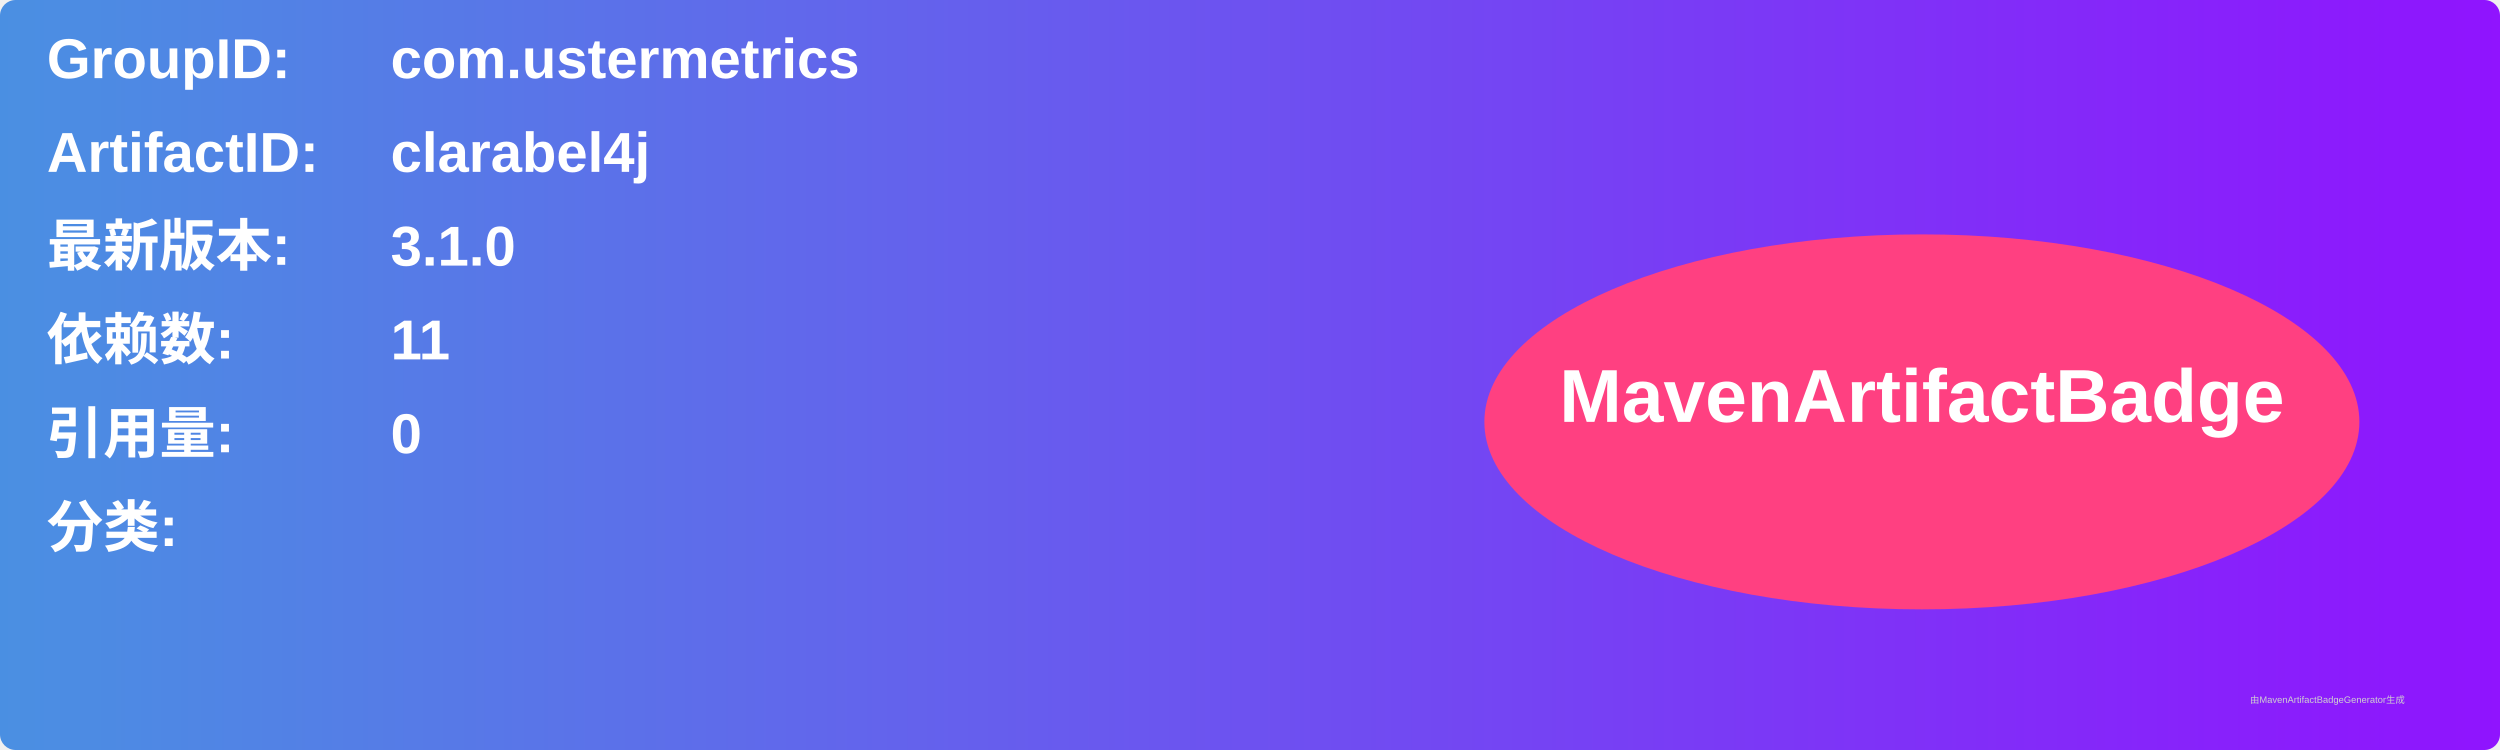
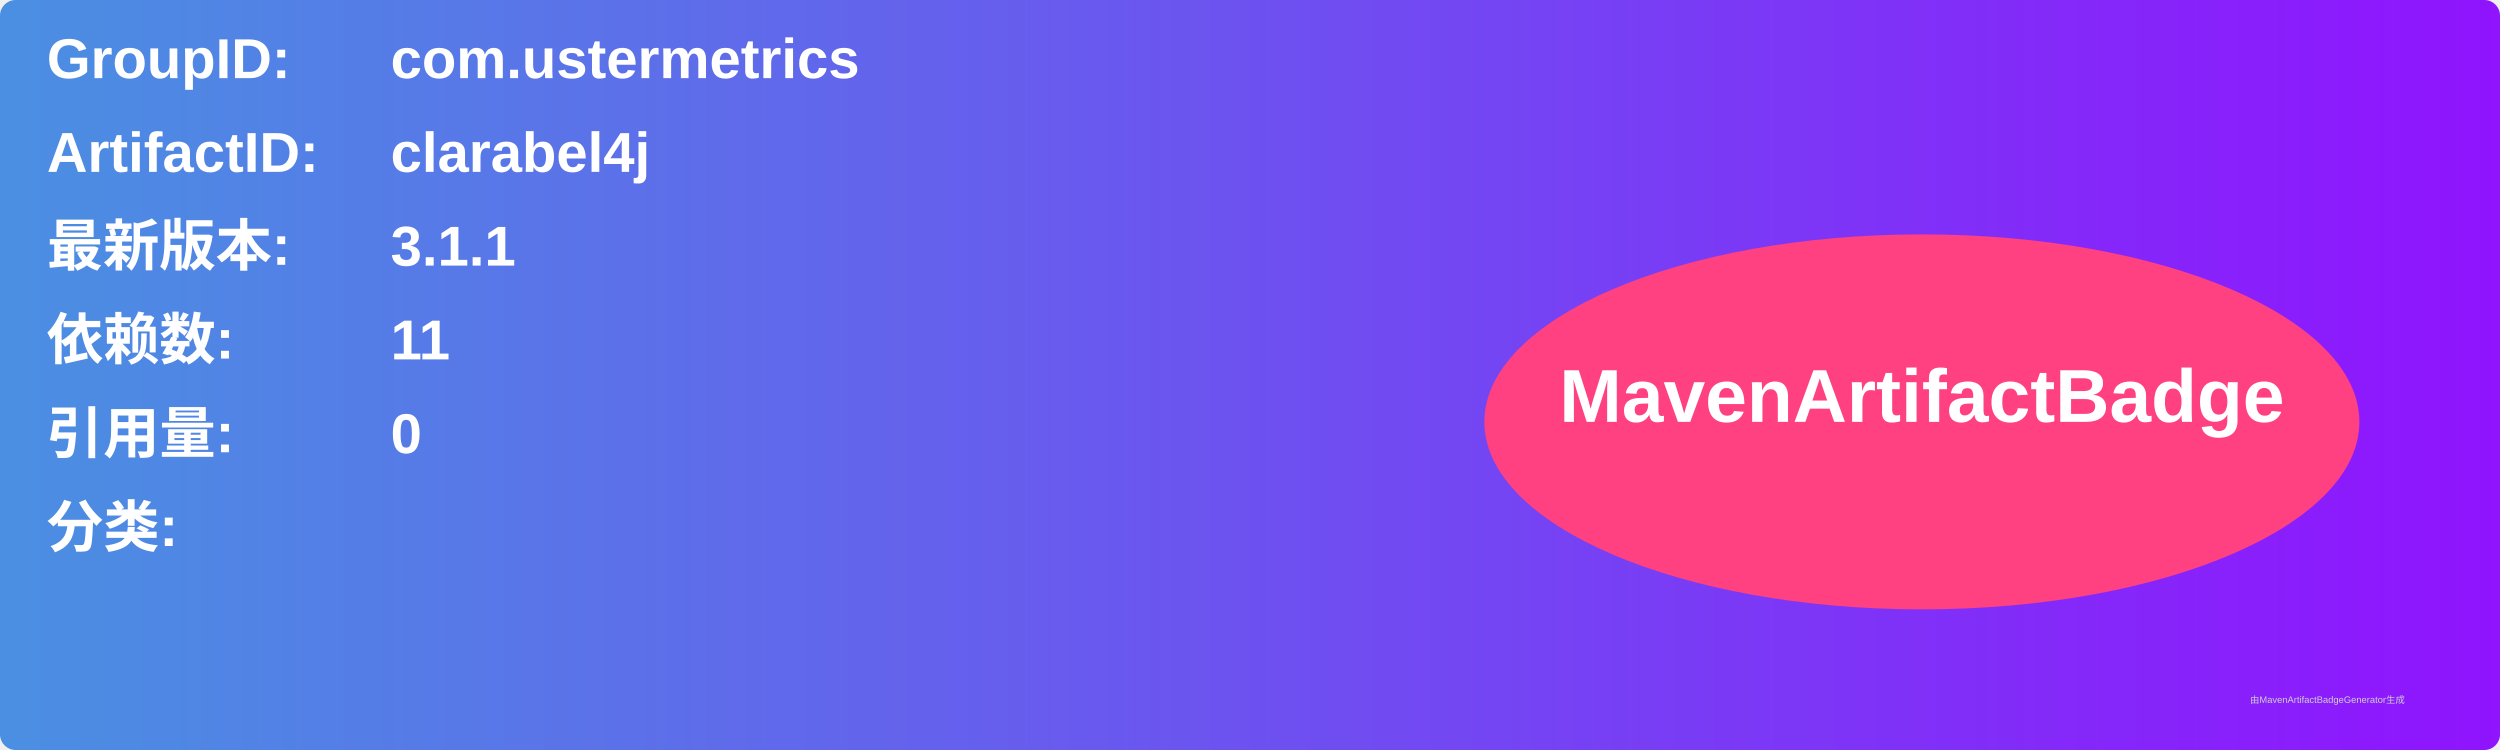
<svg xmlns="http://www.w3.org/2000/svg" width="800" height="240" viewBox="0 0 800 240">
  <linearGradient id="grad" x1="0%" y1="0%" x2="100%" y2="0%">
    <stop offset="0%" stop-color="#4a90e2" />
    <stop offset="100%" stop-color="#9013fe" />
  </linearGradient>
  <rect width="100%" height="100%" rx="5" ry="5" fill="url(#grad)" />
  <g transform="translate(15, 15)">
    <text x="0" y="10" font-family="Arial" font-size="18" fill="white" font-weight="bold" width="260">GroupID:</text>
    <text x="110" y="10" font-family="Arial" font-size="18" fill="white" font-weight="bold" width="460">com.ustermetrics</text>
    <text x="0" y="40" font-family="Arial" font-size="18" fill="white" font-weight="bold" width="260">ArtifactID:</text>
    <text x="110" y="40" font-family="Arial" font-size="18" fill="white" font-weight="bold" width="460">clarabel4j</text>
    <text x="0" y="70" font-family="Arial" font-size="18" fill="white" font-weight="bold">最新版本:</text>
    <text x="110" y="70" font-family="Arial" font-size="18" fill="white" font-weight="bold">
-       <tspan font-weight="bold">3.1.0</tspan>
+       <tspan font-weight="bold">3.1.1</tspan>
    </text>
    <text x="0" y="100" font-family="Arial" font-size="18" fill="white" font-weight="bold">依赖数: </text>
    <text x="110" y="100" font-family="Arial" font-size="18" fill="white">
      <tspan font-weight="bold">11</tspan>
    </text>
    <text x="0" y="130" font-family="Arial" font-size="18" fill="white" font-weight="bold">引用量: </text>
    <text x="110" y="130" font-family="Arial" font-size="18" fill="white">
      <tspan font-weight="bold">0</tspan>
    </text>
    <text x="0" y="160" font-family="Arial" font-size="18" fill="white" font-weight="bold">分类:</text>
    <text x="10" y="190" font-family="Arial" font-size="10" fill="white">
      <tspan font-weight="bold" />
    </text>
    <ellipse cx="600" cy="120" rx="140" ry="60" fill="#ff4081" />
    <text x="600" y="120" text-anchor="middle" font-family="Arial" font-size="24" fill="white" font-weight="bold">MavenArtifactBadge</text>
  </g>
  <text x="720" y="225" font-family="Arial" font-size="3" fill="#d0d0d0">由MavenArtifactBadgeGenerator生成</text>
</svg>
